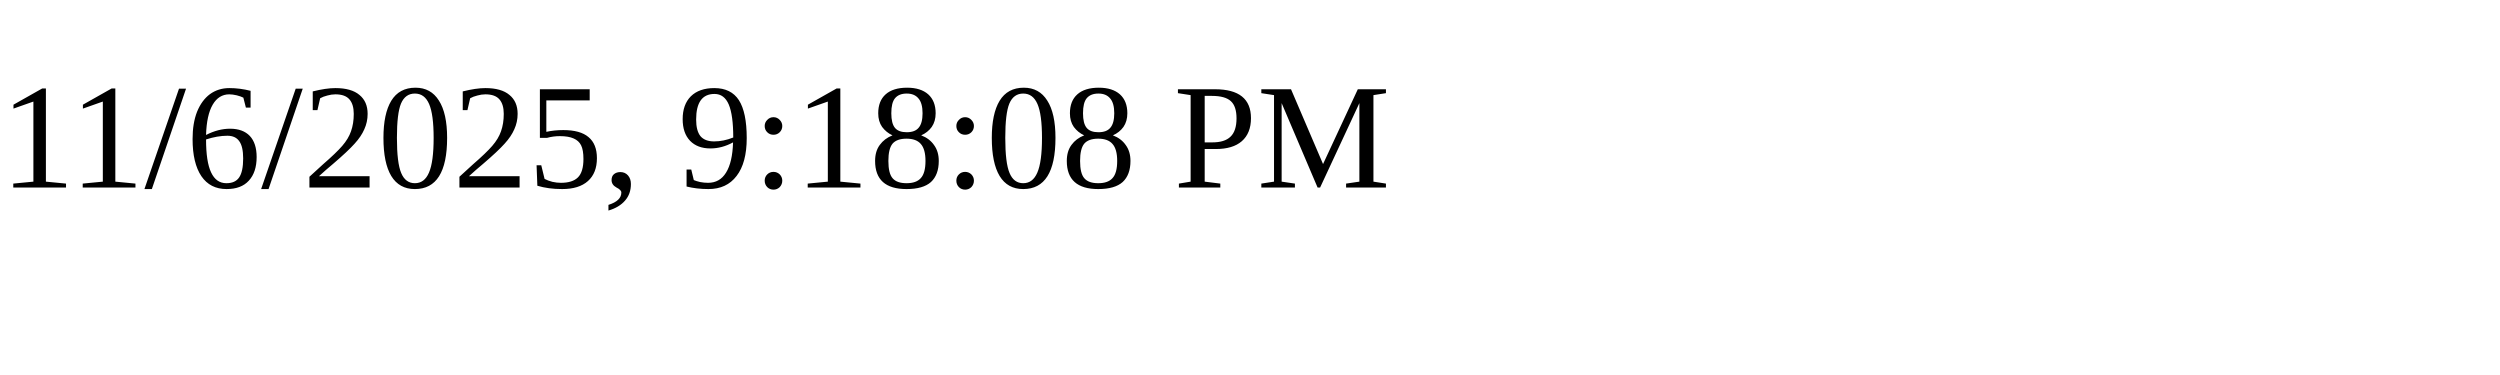
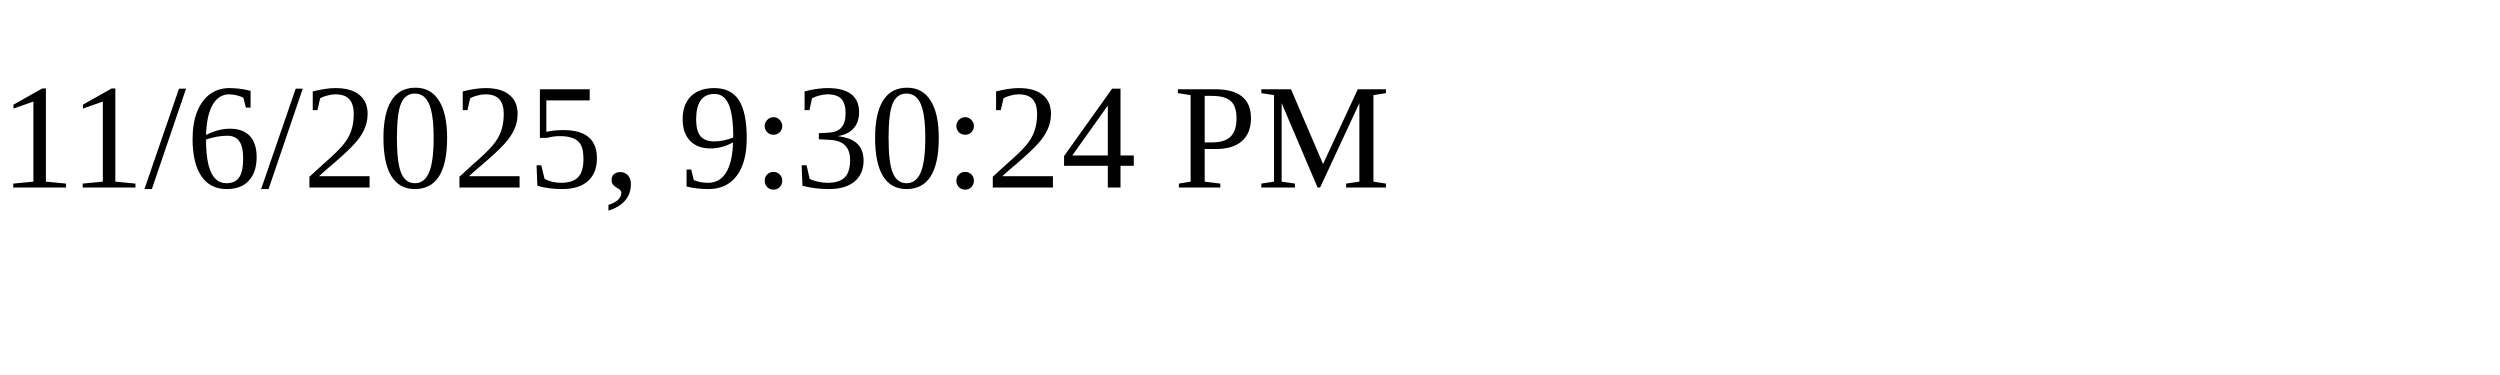
<svg xmlns="http://www.w3.org/2000/svg" height="30" width="200">
-   <text x="0" y="15">11/6/2025, 9:18:08 PM</text>
+   <text x="0" y="15">11/6/2025, 9:30:24 PM</text>
</svg>
